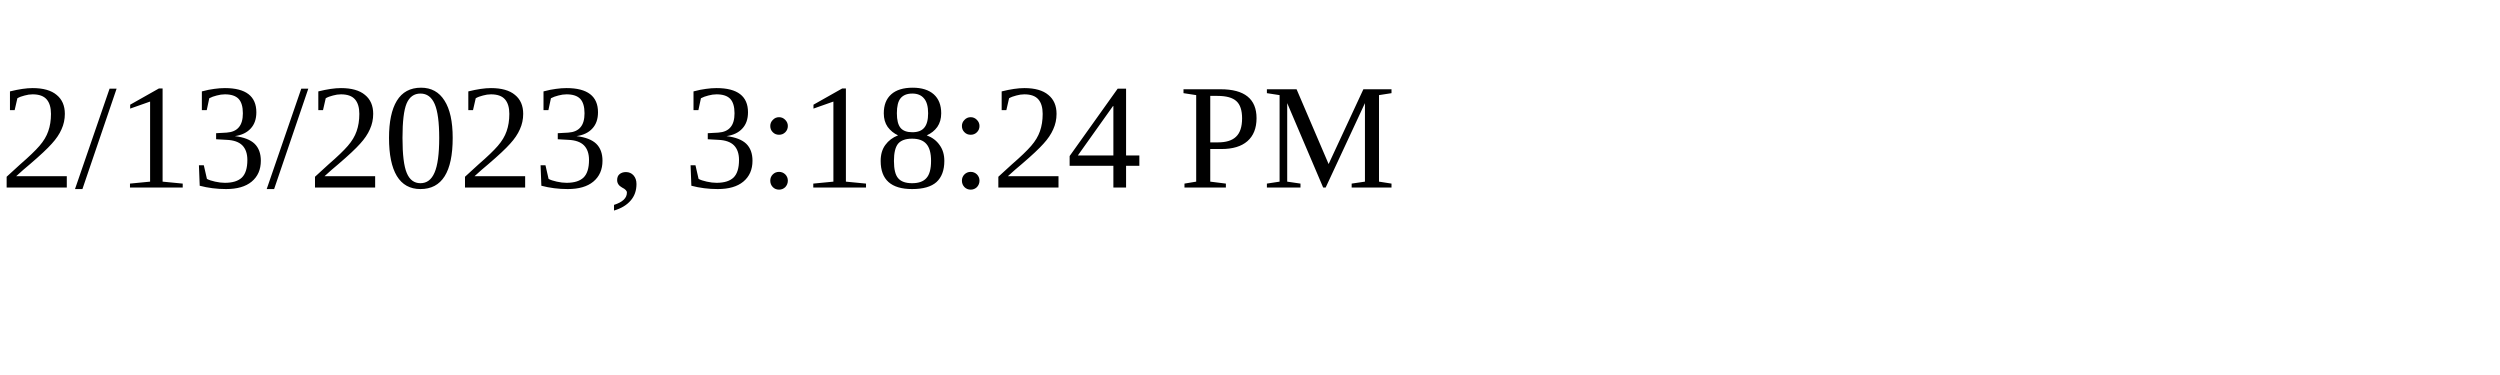
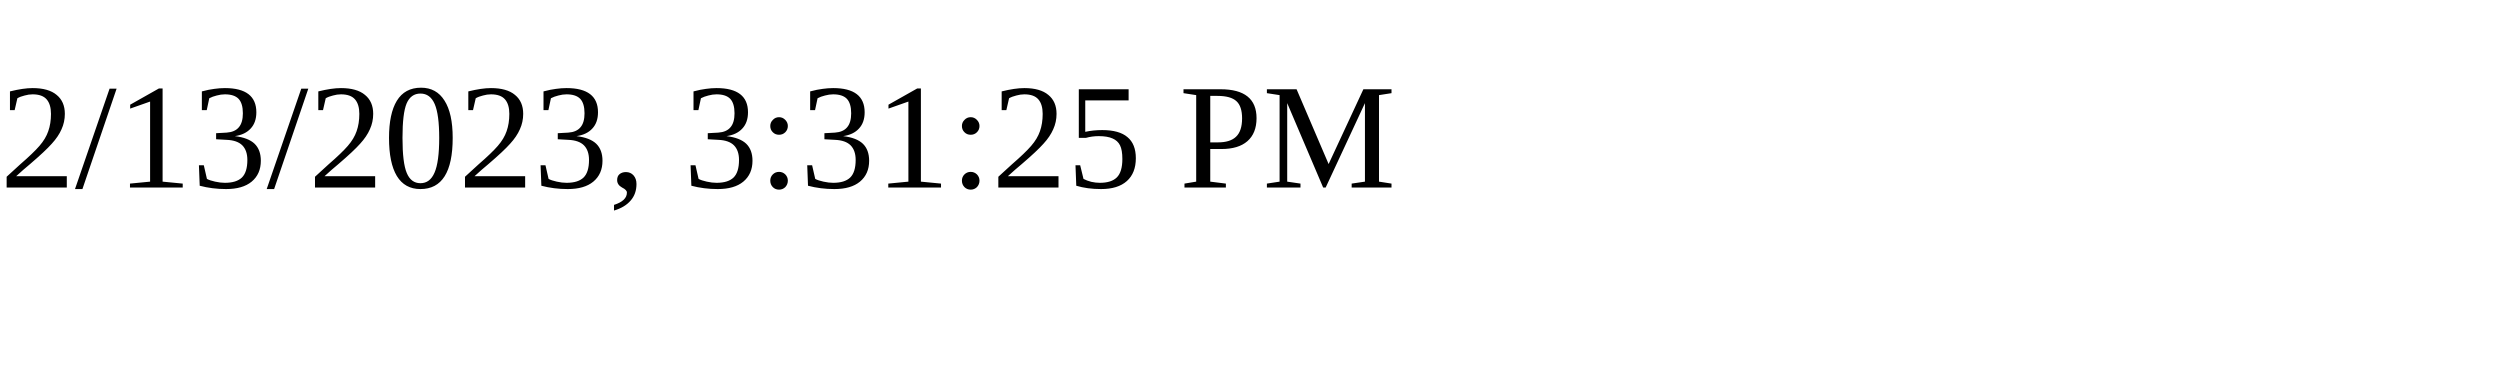
<svg xmlns="http://www.w3.org/2000/svg" height="30" width="200">
-   <text x="0" y="15">2/13/2023, 3:18:24 PM</text>
+   <text x="0" y="15">2/13/2023, 3:31:25 PM</text>
</svg>
